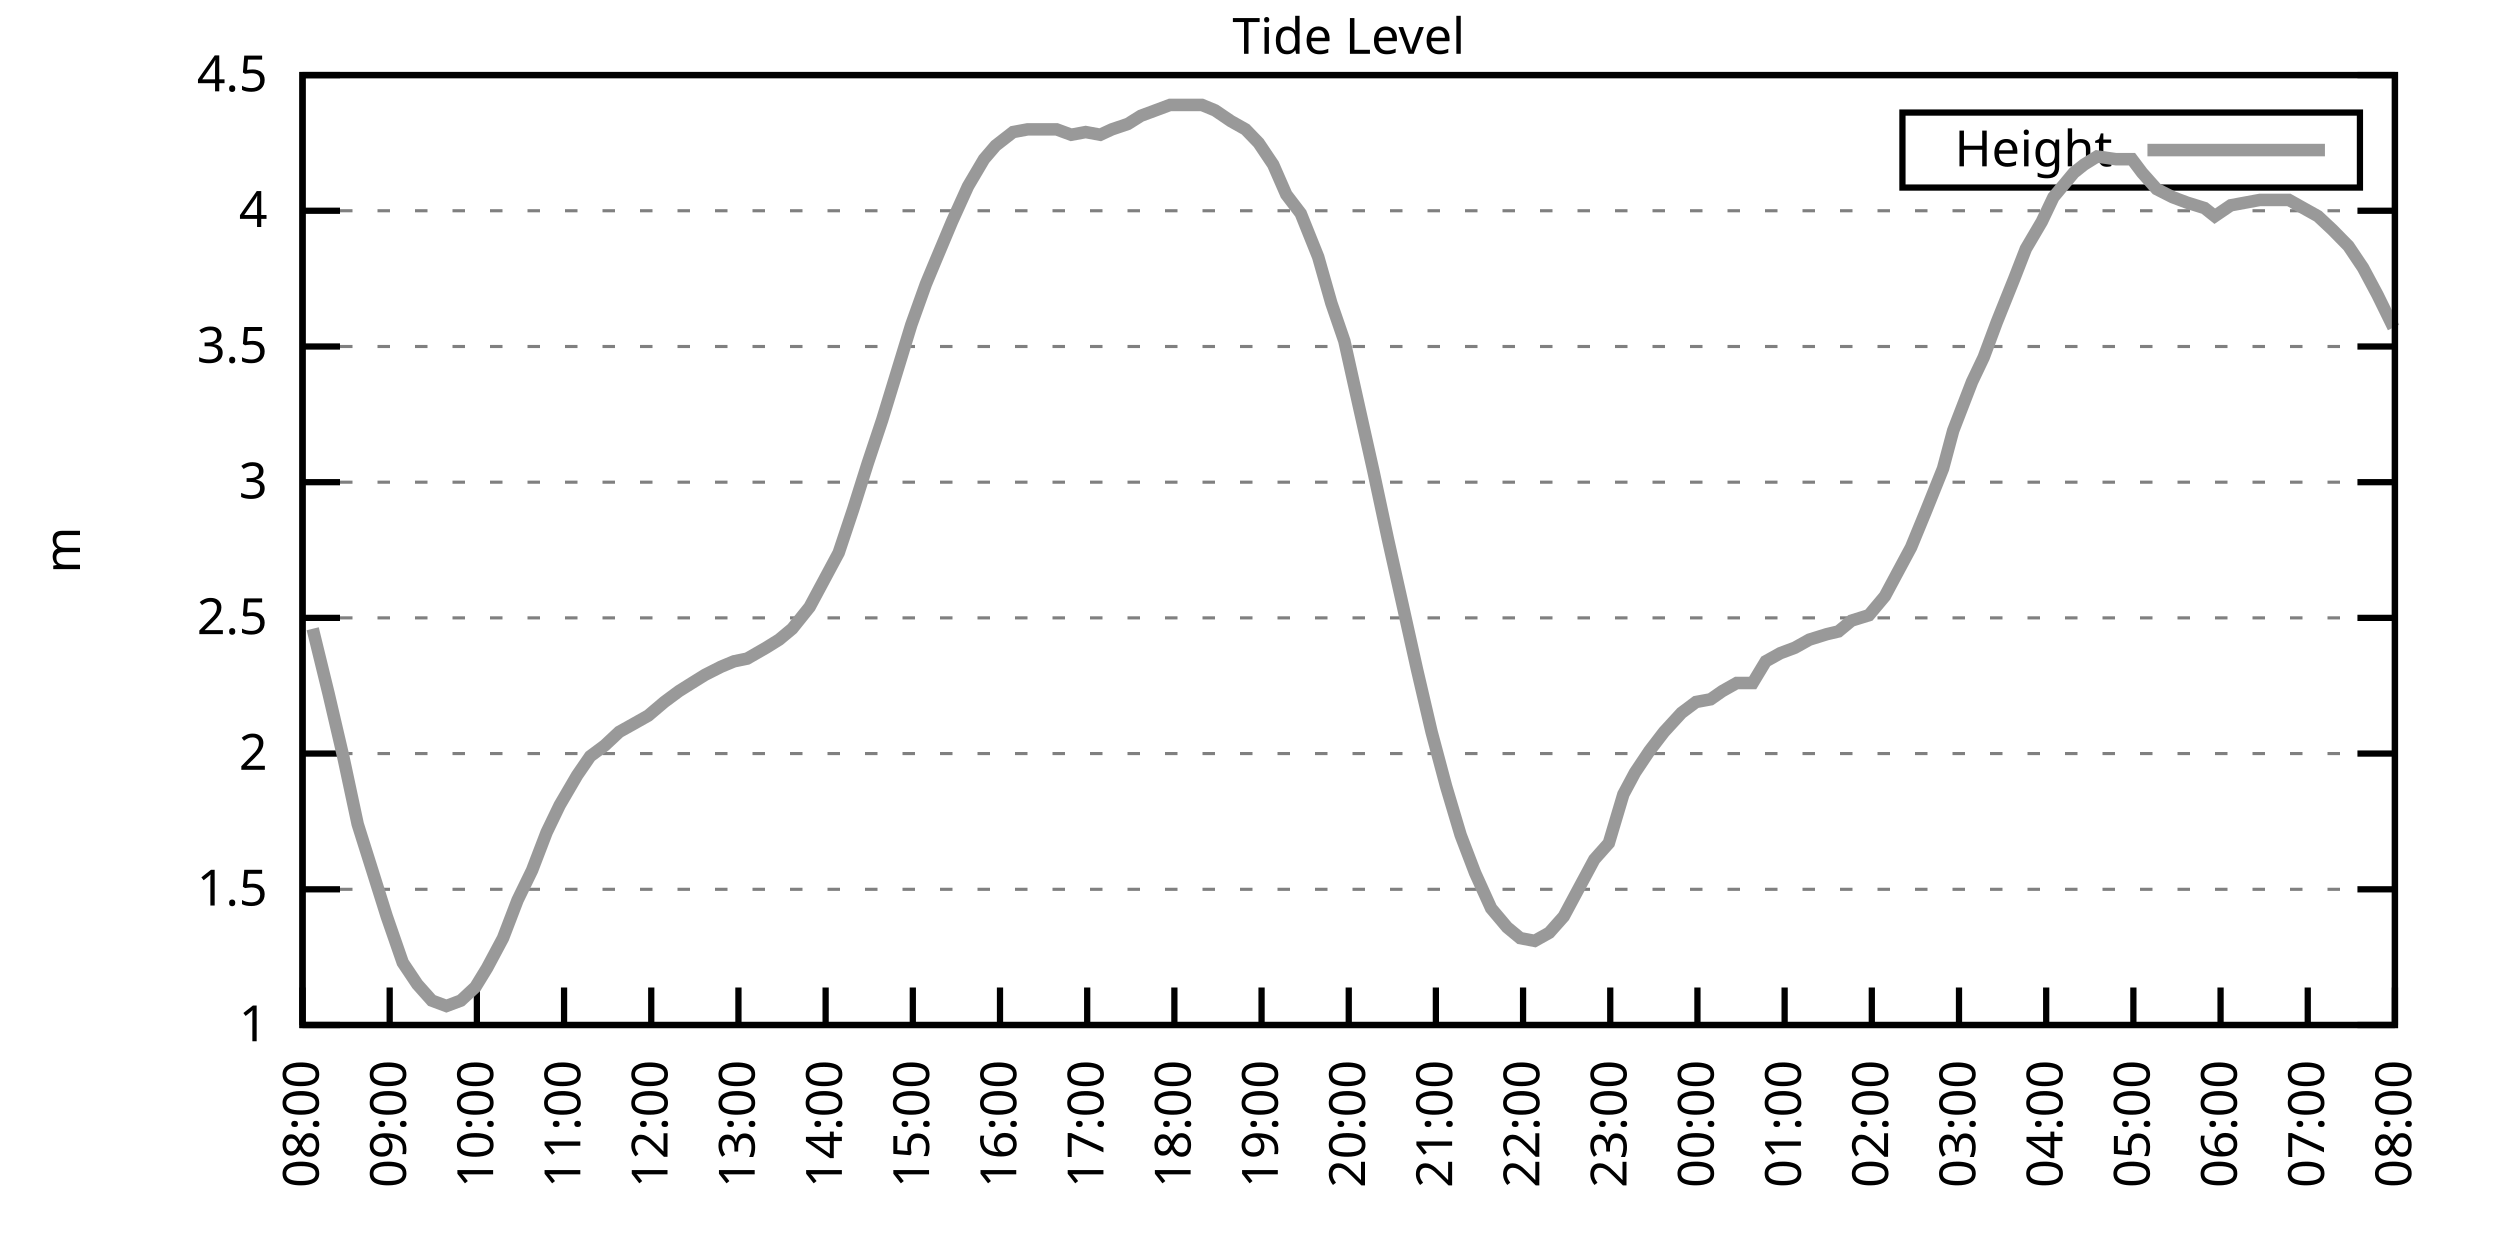
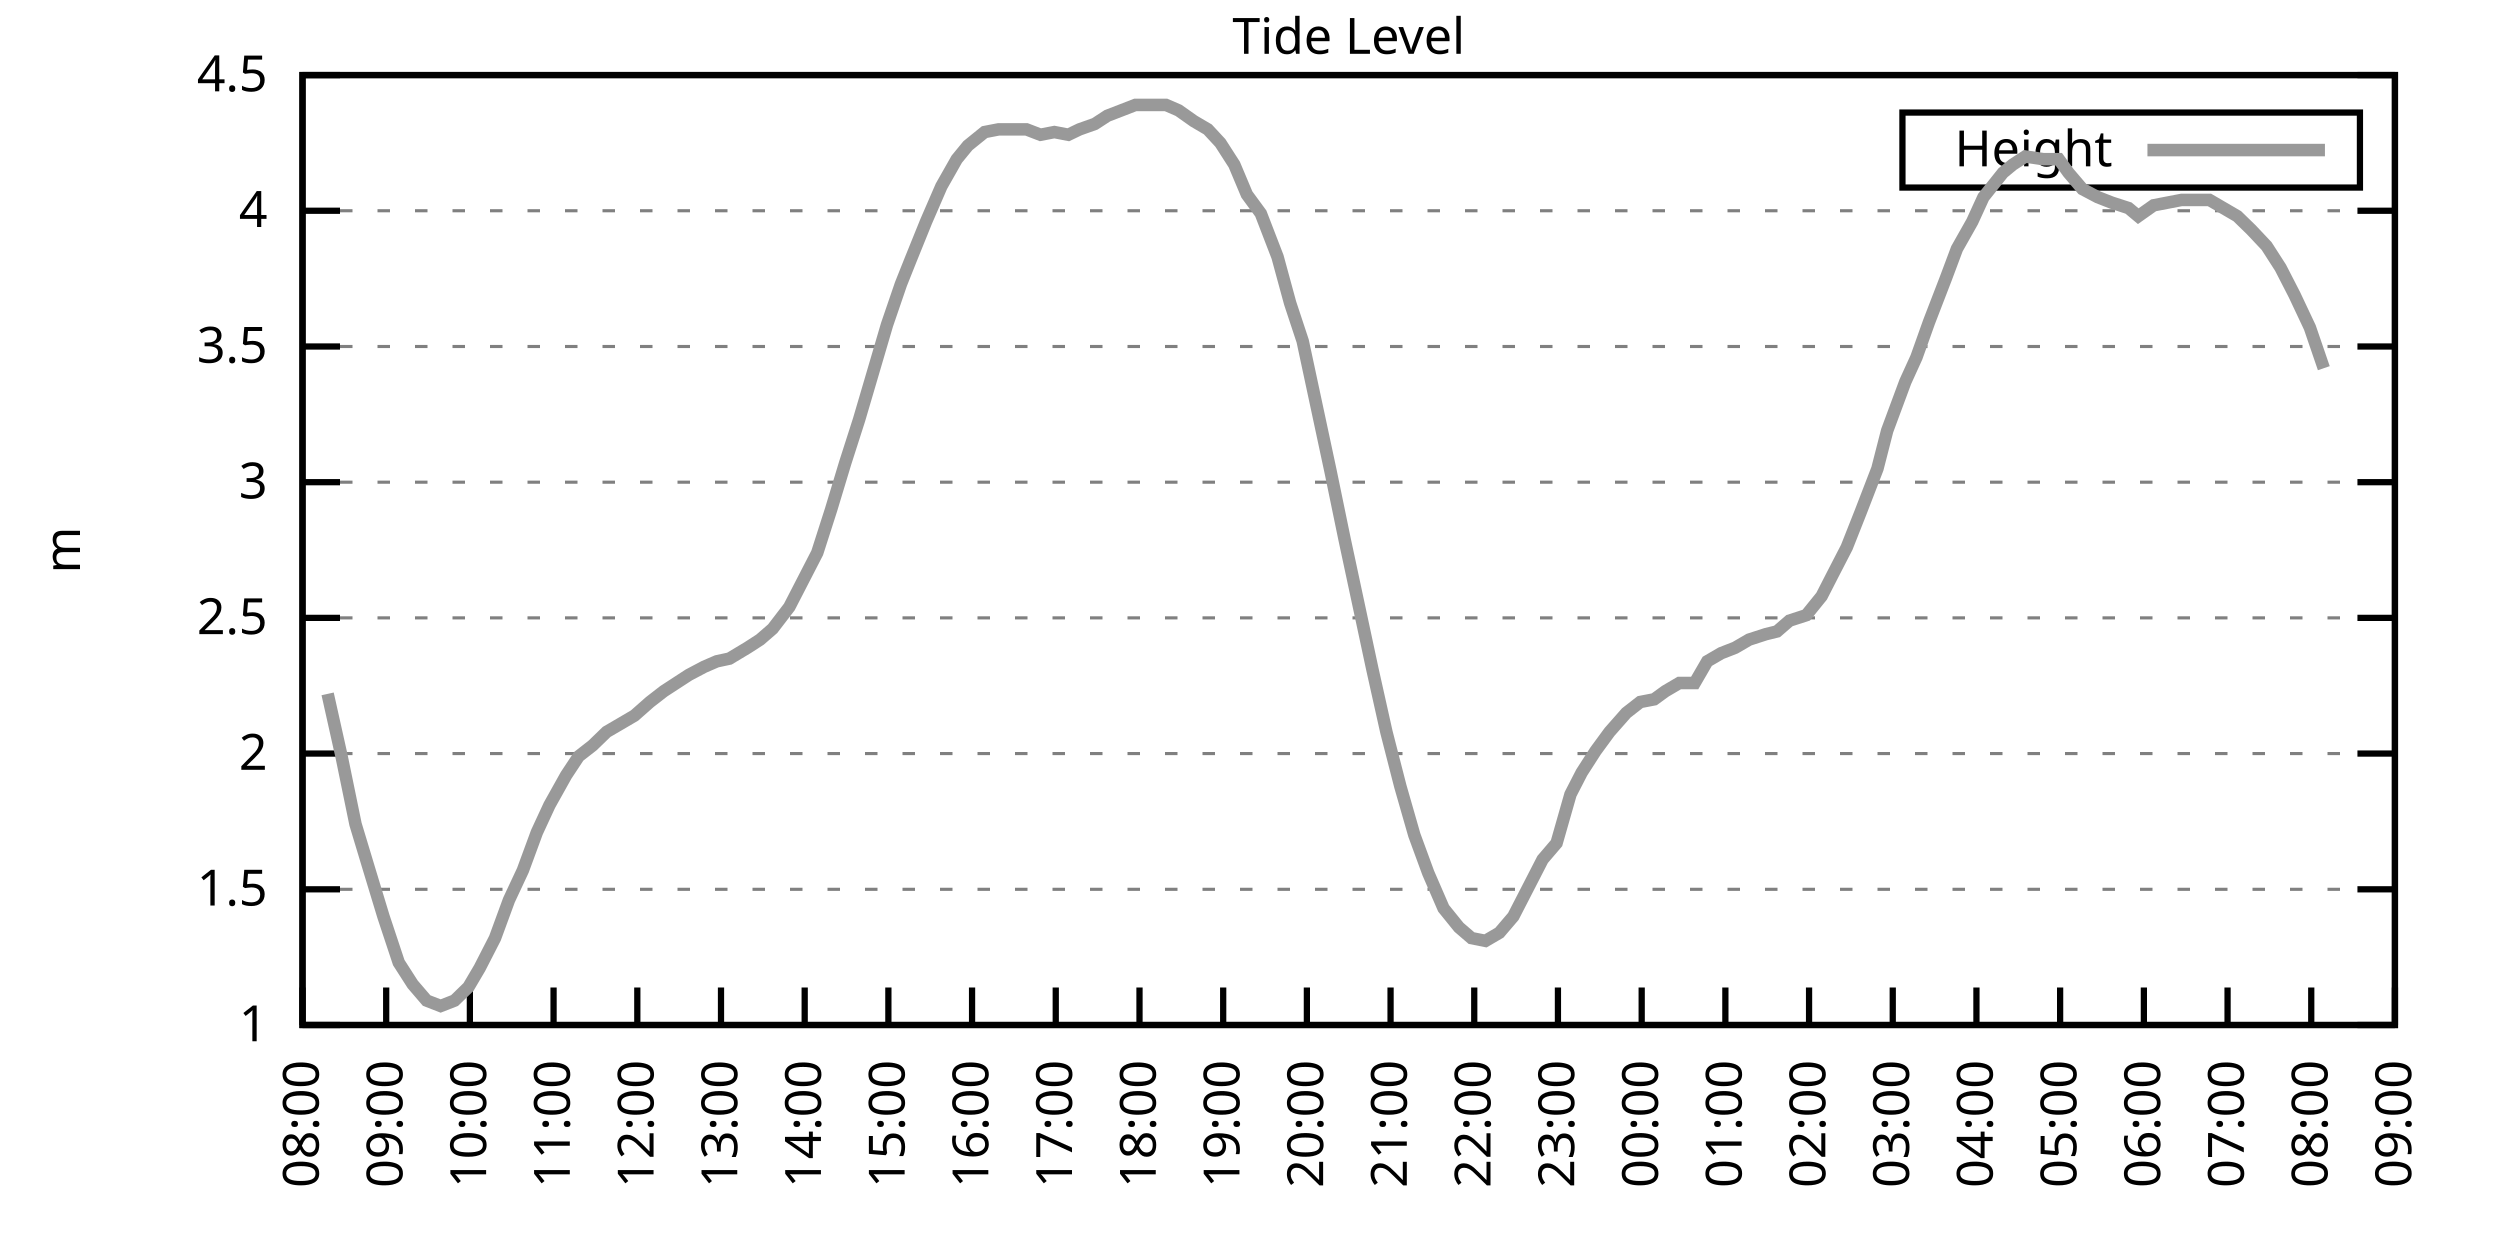
<svg xmlns="http://www.w3.org/2000/svg" xmlns:xlink="http://www.w3.org/1999/xlink" width="400" height="200" viewBox="0 0 400 200">
  <g id="gnuplot_canvas">
    <rect x="0" y="0" width="400" height="200" fill="none" />
    <defs>
      <circle id="gpDot" r="0.5" stroke-width="0.5" stroke="currentColor" />
      <path id="gpPt0" stroke-width="0.333" stroke="currentColor" d="M-1,0 h2 M0,-1 v2" />
      <path id="gpPt1" stroke-width="0.333" stroke="currentColor" d="M-1,-1 L1,1 M1,-1 L-1,1" />
      <path id="gpPt2" stroke-width="0.333" stroke="currentColor" d="M-1,0 L1,0 M0,-1 L0,1 M-1,-1 L1,1 M-1,1 L1,-1" />
      <rect id="gpPt3" stroke-width="0.333" stroke="currentColor" x="-1" y="-1" width="2" height="2" />
      <rect id="gpPt4" stroke-width="0.333" stroke="currentColor" fill="currentColor" x="-1" y="-1" width="2" height="2" />
      <circle id="gpPt5" stroke-width="0.333" stroke="currentColor" cx="0" cy="0" r="1" />
      <use xlink:href="#gpPt5" id="gpPt6" fill="currentColor" stroke="none" />
      <path id="gpPt7" stroke-width="0.333" stroke="currentColor" d="M0,-1.33 L-1.33,0.67 L1.33,0.67 z" />
      <use xlink:href="#gpPt7" id="gpPt8" fill="currentColor" stroke="none" />
      <use xlink:href="#gpPt7" id="gpPt9" stroke="currentColor" transform="rotate(180)" />
      <use xlink:href="#gpPt9" id="gpPt10" fill="currentColor" stroke="none" />
      <use xlink:href="#gpPt3" id="gpPt11" stroke="currentColor" transform="rotate(45)" />
      <use xlink:href="#gpPt11" id="gpPt12" fill="currentColor" stroke="none" />
      <path id="gpPt13" stroke-width="0.333" stroke="currentColor" d="M0,1.330 L1.265,0.411 L0.782,-1.067 L-0.782,-1.076 L-1.265,0.411 z" />
      <use xlink:href="#gpPt13" id="gpPt14" fill="currentColor" stroke="none" />
      <filter id="textbox" filterUnits="objectBoundingBox" x="0" y="0" height="1" width="1">
        <feFlood flood-color="white" flood-opacity="1" result="bgnd" />
        <feComposite in="SourceGraphic" in2="bgnd" operator="atop" />
      </filter>
      <filter id="greybox" filterUnits="objectBoundingBox" x="0" y="0" height="1" width="1">
        <feFlood flood-color="lightgrey" flood-opacity="1" result="grey" />
        <feComposite in="SourceGraphic" in2="grey" operator="atop" />
      </filter>
    </defs>
    <g fill="none" color="white" stroke="currentColor" stroke-width="1.00" stroke-linecap="butt" stroke-linejoin="miter">
</g>
    <g fill="none" color="black" stroke="currentColor" stroke-width="1.00" stroke-linecap="butt" stroke-linejoin="miter">
      <g stroke="none" shape-rendering="crispEdges">
        <polygon fill="rgb(255, 255, 255)" points="48.40,164.00 383.18,164.00 383.18,12.02 48.40,12.02 " />
      </g>
    </g>
    <g fill="none" color="black" stroke="currentColor" stroke-width="1.00" stroke-linecap="butt" stroke-linejoin="miter">
</g>
    <g fill="none" color="black" stroke="black" stroke-width="0.50" stroke-linecap="butt" stroke-linejoin="miter">
</g>
    <g fill="none" color="gray" stroke="currentColor" stroke-width="0.50" stroke-linecap="butt" stroke-linejoin="miter">
      <path stroke="gray" stroke-dasharray="2,4" class="gridline" d="M48.40,164.00 L383.19,164.00  " />
    </g>
    <g fill="none" color="gray" stroke="gray" stroke-width="1.00" stroke-linecap="butt" stroke-linejoin="miter">
</g>
    <g fill="none" color="black" stroke="currentColor" stroke-width="1.00" stroke-linecap="butt" stroke-linejoin="miter">
      <path stroke="black" d="M48.40,164.00 L54.40,164.00 M383.19,164.00 L377.19,164.00  " />
      <g transform="translate(42.80,166.60)" stroke="none" fill="black" font-family="Sans" font-size="8.00" text-anchor="end">
        <text>
          <tspan font-family="Sans"> 1</tspan>
        </text>
      </g>
    </g>
    <g fill="none" color="black" stroke="currentColor" stroke-width="1.00" stroke-linecap="butt" stroke-linejoin="miter">
</g>
    <g fill="none" color="black" stroke="black" stroke-width="0.50" stroke-linecap="butt" stroke-linejoin="miter">
</g>
    <g fill="none" color="gray" stroke="currentColor" stroke-width="0.50" stroke-linecap="butt" stroke-linejoin="miter">
      <path stroke="gray" stroke-dasharray="2,4" class="gridline" d="M48.40,142.29 L383.19,142.29  " />
    </g>
    <g fill="none" color="gray" stroke="gray" stroke-width="1.00" stroke-linecap="butt" stroke-linejoin="miter">
</g>
    <g fill="none" color="black" stroke="currentColor" stroke-width="1.00" stroke-linecap="butt" stroke-linejoin="miter">
      <path stroke="black" d="M48.40,142.29 L54.40,142.29 M383.19,142.29 L377.19,142.29  " />
      <g transform="translate(42.80,144.89)" stroke="none" fill="black" font-family="Sans" font-size="8.00" text-anchor="end">
        <text>
          <tspan font-family="Sans"> 1.5</tspan>
        </text>
      </g>
    </g>
    <g fill="none" color="black" stroke="currentColor" stroke-width="1.00" stroke-linecap="butt" stroke-linejoin="miter">
</g>
    <g fill="none" color="black" stroke="black" stroke-width="0.50" stroke-linecap="butt" stroke-linejoin="miter">
</g>
    <g fill="none" color="gray" stroke="currentColor" stroke-width="0.50" stroke-linecap="butt" stroke-linejoin="miter">
      <path stroke="gray" stroke-dasharray="2,4" class="gridline" d="M48.40,120.57 L383.19,120.57  " />
    </g>
    <g fill="none" color="gray" stroke="gray" stroke-width="1.00" stroke-linecap="butt" stroke-linejoin="miter">
</g>
    <g fill="none" color="black" stroke="currentColor" stroke-width="1.00" stroke-linecap="butt" stroke-linejoin="miter">
      <path stroke="black" d="M48.40,120.57 L54.40,120.57 M383.19,120.57 L377.19,120.57  " />
      <g transform="translate(42.80,123.17)" stroke="none" fill="black" font-family="Sans" font-size="8.00" text-anchor="end">
        <text>
          <tspan font-family="Sans"> 2</tspan>
        </text>
      </g>
    </g>
    <g fill="none" color="black" stroke="currentColor" stroke-width="1.00" stroke-linecap="butt" stroke-linejoin="miter">
</g>
    <g fill="none" color="black" stroke="black" stroke-width="0.50" stroke-linecap="butt" stroke-linejoin="miter">
</g>
    <g fill="none" color="gray" stroke="currentColor" stroke-width="0.50" stroke-linecap="butt" stroke-linejoin="miter">
      <path stroke="gray" stroke-dasharray="2,4" class="gridline" d="M48.40,98.86 L383.19,98.86  " />
    </g>
    <g fill="none" color="gray" stroke="gray" stroke-width="1.00" stroke-linecap="butt" stroke-linejoin="miter">
</g>
    <g fill="none" color="black" stroke="currentColor" stroke-width="1.00" stroke-linecap="butt" stroke-linejoin="miter">
      <path stroke="black" d="M48.40,98.86 L54.40,98.86 M383.19,98.86 L377.19,98.86  " />
      <g transform="translate(42.80,101.46)" stroke="none" fill="black" font-family="Sans" font-size="8.00" text-anchor="end">
        <text>
          <tspan font-family="Sans"> 2.5</tspan>
        </text>
      </g>
    </g>
    <g fill="none" color="black" stroke="currentColor" stroke-width="1.00" stroke-linecap="butt" stroke-linejoin="miter">
</g>
    <g fill="none" color="black" stroke="black" stroke-width="0.50" stroke-linecap="butt" stroke-linejoin="miter">
</g>
    <g fill="none" color="gray" stroke="currentColor" stroke-width="0.50" stroke-linecap="butt" stroke-linejoin="miter">
      <path stroke="gray" stroke-dasharray="2,4" class="gridline" d="M48.40,77.15 L383.19,77.15  " />
    </g>
    <g fill="none" color="gray" stroke="gray" stroke-width="1.00" stroke-linecap="butt" stroke-linejoin="miter">
</g>
    <g fill="none" color="black" stroke="currentColor" stroke-width="1.00" stroke-linecap="butt" stroke-linejoin="miter">
      <path stroke="black" d="M48.40,77.15 L54.40,77.15 M383.19,77.15 L377.19,77.15  " />
      <g transform="translate(42.80,79.75)" stroke="none" fill="black" font-family="Sans" font-size="8.00" text-anchor="end">
        <text>
          <tspan font-family="Sans"> 3</tspan>
        </text>
      </g>
    </g>
    <g fill="none" color="black" stroke="currentColor" stroke-width="1.00" stroke-linecap="butt" stroke-linejoin="miter">
</g>
    <g fill="none" color="black" stroke="black" stroke-width="0.50" stroke-linecap="butt" stroke-linejoin="miter">
</g>
    <g fill="none" color="gray" stroke="currentColor" stroke-width="0.50" stroke-linecap="butt" stroke-linejoin="miter">
      <path stroke="gray" stroke-dasharray="2,4" class="gridline" d="M48.40,55.44 L383.19,55.44  " />
    </g>
    <g fill="none" color="gray" stroke="gray" stroke-width="1.00" stroke-linecap="butt" stroke-linejoin="miter">
</g>
    <g fill="none" color="black" stroke="currentColor" stroke-width="1.00" stroke-linecap="butt" stroke-linejoin="miter">
      <path stroke="black" d="M48.40,55.44 L54.40,55.44 M383.19,55.44 L377.19,55.44  " />
      <g transform="translate(42.80,58.04)" stroke="none" fill="black" font-family="Sans" font-size="8.00" text-anchor="end">
        <text>
          <tspan font-family="Sans"> 3.5</tspan>
        </text>
      </g>
    </g>
    <g fill="none" color="black" stroke="currentColor" stroke-width="1.00" stroke-linecap="butt" stroke-linejoin="miter">
</g>
    <g fill="none" color="black" stroke="black" stroke-width="0.50" stroke-linecap="butt" stroke-linejoin="miter">
</g>
    <g fill="none" color="gray" stroke="currentColor" stroke-width="0.50" stroke-linecap="butt" stroke-linejoin="miter">
      <path stroke="gray" stroke-dasharray="2,4" class="gridline" d="M48.40,33.72 L383.19,33.72  " />
    </g>
    <g fill="none" color="gray" stroke="gray" stroke-width="1.00" stroke-linecap="butt" stroke-linejoin="miter">
</g>
    <g fill="none" color="black" stroke="currentColor" stroke-width="1.00" stroke-linecap="butt" stroke-linejoin="miter">
      <path stroke="black" d="M48.40,33.72 L54.40,33.72 M383.19,33.72 L377.19,33.72  " />
      <g transform="translate(42.80,36.32)" stroke="none" fill="black" font-family="Sans" font-size="8.00" text-anchor="end">
        <text>
          <tspan font-family="Sans"> 4</tspan>
        </text>
      </g>
    </g>
    <g fill="none" color="black" stroke="currentColor" stroke-width="1.00" stroke-linecap="butt" stroke-linejoin="miter">
</g>
    <g fill="none" color="black" stroke="black" stroke-width="0.50" stroke-linecap="butt" stroke-linejoin="miter">
</g>
    <g fill="none" color="gray" stroke="currentColor" stroke-width="0.50" stroke-linecap="butt" stroke-linejoin="miter">
      <path stroke="gray" stroke-dasharray="2,4" class="gridline" d="M48.40,12.01 L383.19,12.01  " />
    </g>
    <g fill="none" color="gray" stroke="gray" stroke-width="1.00" stroke-linecap="butt" stroke-linejoin="miter">
</g>
    <g fill="none" color="black" stroke="currentColor" stroke-width="1.00" stroke-linecap="butt" stroke-linejoin="miter">
      <path stroke="black" d="M48.40,12.01 L54.40,12.01 M383.19,12.01 L377.19,12.01  " />
      <g transform="translate(42.80,14.61)" stroke="none" fill="black" font-family="Sans" font-size="8.00" text-anchor="end">
        <text>
          <tspan font-family="Sans"> 4.5</tspan>
        </text>
      </g>
    </g>
    <g fill="none" color="black" stroke="currentColor" stroke-width="1.00" stroke-linecap="butt" stroke-linejoin="miter">
      <path stroke="black" d="M48.40,164.00 L48.40,158.00  " />
      <g transform="translate(51.00,169.60) rotate(270.00)" stroke="none" fill="black" font-family="Sans" font-size="8.00" text-anchor="end">
        <text>
          <tspan font-family="Sans">08:00</tspan>
        </text>
      </g>
    </g>
    <g fill="none" color="black" stroke="currentColor" stroke-width="1.00" stroke-linecap="butt" stroke-linejoin="miter">
-       <path stroke="black" d="M62.35,164.00 L62.35,158.00  " />
-       <g transform="translate(64.95,169.60) rotate(270.00)" stroke="none" fill="black" font-family="Sans" font-size="8.00" text-anchor="end">
+       <path stroke="black" d="M61.79,164.00 L61.79,158.00  " />
+       <g transform="translate(64.39,169.60) rotate(270.00)" stroke="none" fill="black" font-family="Sans" font-size="8.00" text-anchor="end">
        <text>
          <tspan font-family="Sans">09:00</tspan>
        </text>
      </g>
    </g>
    <g fill="none" color="black" stroke="currentColor" stroke-width="1.00" stroke-linecap="butt" stroke-linejoin="miter">
-       <path stroke="black" d="M76.30,164.00 L76.30,158.00  " />
-       <g transform="translate(78.90,169.60) rotate(270.00)" stroke="none" fill="black" font-family="Sans" font-size="8.00" text-anchor="end">
+       <path stroke="black" d="M75.18,164.00 L75.18,158.00  " />
+       <g transform="translate(77.78,169.60) rotate(270.00)" stroke="none" fill="black" font-family="Sans" font-size="8.00" text-anchor="end">
        <text>
          <tspan font-family="Sans">10:00</tspan>
        </text>
      </g>
    </g>
    <g fill="none" color="black" stroke="currentColor" stroke-width="1.00" stroke-linecap="butt" stroke-linejoin="miter">
-       <path stroke="black" d="M90.25,164.00 L90.25,158.00  " />
-       <g transform="translate(92.85,169.60) rotate(270.00)" stroke="none" fill="black" font-family="Sans" font-size="8.00" text-anchor="end">
+       <path stroke="black" d="M88.57,164.00 L88.57,158.00  " />
+       <g transform="translate(91.17,169.60) rotate(270.00)" stroke="none" fill="black" font-family="Sans" font-size="8.00" text-anchor="end">
        <text>
          <tspan font-family="Sans">11:00</tspan>
        </text>
      </g>
    </g>
    <g fill="none" color="black" stroke="currentColor" stroke-width="1.00" stroke-linecap="butt" stroke-linejoin="miter">
-       <path stroke="black" d="M104.20,164.00 L104.20,158.00  " />
-       <g transform="translate(106.80,169.60) rotate(270.00)" stroke="none" fill="black" font-family="Sans" font-size="8.00" text-anchor="end">
+       <path stroke="black" d="M101.97,164.00 L101.97,158.00  " />
+       <g transform="translate(104.57,169.60) rotate(270.00)" stroke="none" fill="black" font-family="Sans" font-size="8.00" text-anchor="end">
        <text>
          <tspan font-family="Sans">12:00</tspan>
        </text>
      </g>
    </g>
    <g fill="none" color="black" stroke="currentColor" stroke-width="1.00" stroke-linecap="butt" stroke-linejoin="miter">
-       <path stroke="black" d="M118.15,164.00 L118.15,158.00  " />
-       <g transform="translate(120.75,169.60) rotate(270.00)" stroke="none" fill="black" font-family="Sans" font-size="8.00" text-anchor="end">
+       <path stroke="black" d="M115.36,164.00 L115.36,158.00  " />
+       <g transform="translate(117.96,169.60) rotate(270.00)" stroke="none" fill="black" font-family="Sans" font-size="8.00" text-anchor="end">
        <text>
          <tspan font-family="Sans">13:00</tspan>
        </text>
      </g>
    </g>
    <g fill="none" color="black" stroke="currentColor" stroke-width="1.00" stroke-linecap="butt" stroke-linejoin="miter">
-       <path stroke="black" d="M132.10,164.00 L132.10,158.00  " />
-       <g transform="translate(134.70,169.60) rotate(270.00)" stroke="none" fill="black" font-family="Sans" font-size="8.00" text-anchor="end">
+       <path stroke="black" d="M128.75,164.00 L128.75,158.00  " />
+       <g transform="translate(131.35,169.60) rotate(270.00)" stroke="none" fill="black" font-family="Sans" font-size="8.00" text-anchor="end">
        <text>
          <tspan font-family="Sans">14:00</tspan>
        </text>
      </g>
    </g>
    <g fill="none" color="black" stroke="currentColor" stroke-width="1.00" stroke-linecap="butt" stroke-linejoin="miter">
-       <path stroke="black" d="M146.05,164.00 L146.05,158.00  " />
-       <g transform="translate(148.65,169.60) rotate(270.00)" stroke="none" fill="black" font-family="Sans" font-size="8.00" text-anchor="end">
+       <path stroke="black" d="M142.14,164.00 L142.14,158.00  " />
+       <g transform="translate(144.74,169.60) rotate(270.00)" stroke="none" fill="black" font-family="Sans" font-size="8.00" text-anchor="end">
        <text>
          <tspan font-family="Sans">15:00</tspan>
        </text>
      </g>
    </g>
    <g fill="none" color="black" stroke="currentColor" stroke-width="1.00" stroke-linecap="butt" stroke-linejoin="miter">
-       <path stroke="black" d="M160.00,164.00 L160.00,158.00  " />
-       <g transform="translate(162.60,169.60) rotate(270.00)" stroke="none" fill="black" font-family="Sans" font-size="8.00" text-anchor="end">
+       <path stroke="black" d="M155.53,164.00 L155.53,158.00  " />
+       <g transform="translate(158.13,169.60) rotate(270.00)" stroke="none" fill="black" font-family="Sans" font-size="8.00" text-anchor="end">
        <text>
          <tspan font-family="Sans">16:00</tspan>
        </text>
      </g>
    </g>
    <g fill="none" color="black" stroke="currentColor" stroke-width="1.00" stroke-linecap="butt" stroke-linejoin="miter">
-       <path stroke="black" d="M173.95,164.00 L173.95,158.00  " />
-       <g transform="translate(176.55,169.60) rotate(270.00)" stroke="none" fill="black" font-family="Sans" font-size="8.00" text-anchor="end">
+       <path stroke="black" d="M168.92,164.00 L168.92,158.00  " />
+       <g transform="translate(171.52,169.60) rotate(270.00)" stroke="none" fill="black" font-family="Sans" font-size="8.00" text-anchor="end">
        <text>
          <tspan font-family="Sans">17:00</tspan>
        </text>
      </g>
    </g>
    <g fill="none" color="black" stroke="currentColor" stroke-width="1.00" stroke-linecap="butt" stroke-linejoin="miter">
-       <path stroke="black" d="M187.90,164.00 L187.90,158.00  " />
-       <g transform="translate(190.50,169.60) rotate(270.00)" stroke="none" fill="black" font-family="Sans" font-size="8.00" text-anchor="end">
+       <path stroke="black" d="M182.32,164.00 L182.32,158.00  " />
+       <g transform="translate(184.92,169.60) rotate(270.00)" stroke="none" fill="black" font-family="Sans" font-size="8.00" text-anchor="end">
        <text>
          <tspan font-family="Sans">18:00</tspan>
        </text>
      </g>
    </g>
    <g fill="none" color="black" stroke="currentColor" stroke-width="1.00" stroke-linecap="butt" stroke-linejoin="miter">
-       <path stroke="black" d="M201.85,164.00 L201.85,158.00  " />
-       <g transform="translate(204.45,169.60) rotate(270.00)" stroke="none" fill="black" font-family="Sans" font-size="8.00" text-anchor="end">
+       <path stroke="black" d="M195.71,164.00 L195.71,158.00  " />
+       <g transform="translate(198.31,169.60) rotate(270.00)" stroke="none" fill="black" font-family="Sans" font-size="8.00" text-anchor="end">
        <text>
          <tspan font-family="Sans">19:00</tspan>
        </text>
      </g>
    </g>
    <g fill="none" color="black" stroke="currentColor" stroke-width="1.00" stroke-linecap="butt" stroke-linejoin="miter">
-       <path stroke="black" d="M215.80,164.00 L215.80,158.00  " />
-       <g transform="translate(218.40,169.60) rotate(270.00)" stroke="none" fill="black" font-family="Sans" font-size="8.00" text-anchor="end">
+       <path stroke="black" d="M209.10,164.00 L209.10,158.00  " />
+       <g transform="translate(211.70,169.60) rotate(270.00)" stroke="none" fill="black" font-family="Sans" font-size="8.00" text-anchor="end">
        <text>
          <tspan font-family="Sans">20:00</tspan>
        </text>
      </g>
    </g>
    <g fill="none" color="black" stroke="currentColor" stroke-width="1.00" stroke-linecap="butt" stroke-linejoin="miter">
-       <path stroke="black" d="M229.74,164.00 L229.74,158.00  " />
-       <g transform="translate(232.34,169.60) rotate(270.00)" stroke="none" fill="black" font-family="Sans" font-size="8.00" text-anchor="end">
+       <path stroke="black" d="M222.49,164.00 L222.49,158.00  " />
+       <g transform="translate(225.09,169.60) rotate(270.00)" stroke="none" fill="black" font-family="Sans" font-size="8.00" text-anchor="end">
        <text>
          <tspan font-family="Sans">21:00</tspan>
        </text>
      </g>
    </g>
    <g fill="none" color="black" stroke="currentColor" stroke-width="1.00" stroke-linecap="butt" stroke-linejoin="miter">
-       <path stroke="black" d="M243.69,164.00 L243.69,158.00  " />
-       <g transform="translate(246.29,169.60) rotate(270.00)" stroke="none" fill="black" font-family="Sans" font-size="8.00" text-anchor="end">
+       <path stroke="black" d="M235.88,164.00 L235.88,158.00  " />
+       <g transform="translate(238.48,169.60) rotate(270.00)" stroke="none" fill="black" font-family="Sans" font-size="8.00" text-anchor="end">
        <text>
          <tspan font-family="Sans">22:00</tspan>
        </text>
      </g>
    </g>
    <g fill="none" color="black" stroke="currentColor" stroke-width="1.00" stroke-linecap="butt" stroke-linejoin="miter">
-       <path stroke="black" d="M257.64,164.00 L257.64,158.00  " />
-       <g transform="translate(260.24,169.60) rotate(270.00)" stroke="none" fill="black" font-family="Sans" font-size="8.00" text-anchor="end">
+       <path stroke="black" d="M249.27,164.00 L249.27,158.00  " />
+       <g transform="translate(251.87,169.60) rotate(270.00)" stroke="none" fill="black" font-family="Sans" font-size="8.00" text-anchor="end">
        <text>
          <tspan font-family="Sans">23:00</tspan>
        </text>
      </g>
    </g>
    <g fill="none" color="black" stroke="currentColor" stroke-width="1.00" stroke-linecap="butt" stroke-linejoin="miter">
-       <path stroke="black" d="M271.59,164.00 L271.59,158.00  " />
-       <g transform="translate(274.19,169.60) rotate(270.00)" stroke="none" fill="black" font-family="Sans" font-size="8.00" text-anchor="end">
+       <path stroke="black" d="M262.67,164.00 L262.67,158.00  " />
+       <g transform="translate(265.27,169.60) rotate(270.00)" stroke="none" fill="black" font-family="Sans" font-size="8.00" text-anchor="end">
        <text>
          <tspan font-family="Sans">00:00</tspan>
        </text>
      </g>
    </g>
    <g fill="none" color="black" stroke="currentColor" stroke-width="1.00" stroke-linecap="butt" stroke-linejoin="miter">
-       <path stroke="black" d="M285.54,164.00 L285.54,158.00  " />
-       <g transform="translate(288.14,169.60) rotate(270.00)" stroke="none" fill="black" font-family="Sans" font-size="8.00" text-anchor="end">
+       <path stroke="black" d="M276.06,164.00 L276.06,158.00  " />
+       <g transform="translate(278.66,169.60) rotate(270.00)" stroke="none" fill="black" font-family="Sans" font-size="8.00" text-anchor="end">
        <text>
          <tspan font-family="Sans">01:00</tspan>
        </text>
      </g>
    </g>
    <g fill="none" color="black" stroke="currentColor" stroke-width="1.00" stroke-linecap="butt" stroke-linejoin="miter">
-       <path stroke="black" d="M299.49,164.00 L299.49,158.00  " />
-       <g transform="translate(302.09,169.60) rotate(270.00)" stroke="none" fill="black" font-family="Sans" font-size="8.00" text-anchor="end">
+       <path stroke="black" d="M289.45,164.00 L289.45,158.00  " />
+       <g transform="translate(292.05,169.60) rotate(270.00)" stroke="none" fill="black" font-family="Sans" font-size="8.00" text-anchor="end">
        <text>
          <tspan font-family="Sans">02:00</tspan>
        </text>
      </g>
    </g>
    <g fill="none" color="black" stroke="currentColor" stroke-width="1.00" stroke-linecap="butt" stroke-linejoin="miter">
-       <path stroke="black" d="M313.44,164.00 L313.44,158.00  " />
-       <g transform="translate(316.04,169.60) rotate(270.00)" stroke="none" fill="black" font-family="Sans" font-size="8.00" text-anchor="end">
+       <path stroke="black" d="M302.84,164.00 L302.84,158.00  " />
+       <g transform="translate(305.44,169.60) rotate(270.00)" stroke="none" fill="black" font-family="Sans" font-size="8.00" text-anchor="end">
        <text>
          <tspan font-family="Sans">03:00</tspan>
        </text>
      </g>
    </g>
    <g fill="none" color="black" stroke="currentColor" stroke-width="1.00" stroke-linecap="butt" stroke-linejoin="miter">
-       <path stroke="black" d="M327.39,164.00 L327.39,158.00  " />
-       <g transform="translate(329.99,169.60) rotate(270.00)" stroke="none" fill="black" font-family="Sans" font-size="8.00" text-anchor="end">
+       <path stroke="black" d="M316.23,164.00 L316.23,158.00  " />
+       <g transform="translate(318.83,169.60) rotate(270.00)" stroke="none" fill="black" font-family="Sans" font-size="8.00" text-anchor="end">
        <text>
          <tspan font-family="Sans">04:00</tspan>
        </text>
      </g>
    </g>
    <g fill="none" color="black" stroke="currentColor" stroke-width="1.00" stroke-linecap="butt" stroke-linejoin="miter">
-       <path stroke="black" d="M341.34,164.00 L341.34,158.00  " />
-       <g transform="translate(343.94,169.60) rotate(270.00)" stroke="none" fill="black" font-family="Sans" font-size="8.00" text-anchor="end">
+       <path stroke="black" d="M329.62,164.00 L329.62,158.00  " />
+       <g transform="translate(332.22,169.60) rotate(270.00)" stroke="none" fill="black" font-family="Sans" font-size="8.00" text-anchor="end">
        <text>
          <tspan font-family="Sans">05:00</tspan>
        </text>
      </g>
    </g>
    <g fill="none" color="black" stroke="currentColor" stroke-width="1.00" stroke-linecap="butt" stroke-linejoin="miter">
-       <path stroke="black" d="M355.29,164.00 L355.29,158.00  " />
-       <g transform="translate(357.89,169.60) rotate(270.00)" stroke="none" fill="black" font-family="Sans" font-size="8.00" text-anchor="end">
+       <path stroke="black" d="M343.02,164.00 L343.02,158.00  " />
+       <g transform="translate(345.62,169.60) rotate(270.00)" stroke="none" fill="black" font-family="Sans" font-size="8.00" text-anchor="end">
        <text>
          <tspan font-family="Sans">06:00</tspan>
        </text>
      </g>
    </g>
    <g fill="none" color="black" stroke="currentColor" stroke-width="1.00" stroke-linecap="butt" stroke-linejoin="miter">
-       <path stroke="black" d="M369.24,164.00 L369.24,158.00  " />
-       <g transform="translate(371.84,169.60) rotate(270.00)" stroke="none" fill="black" font-family="Sans" font-size="8.00" text-anchor="end">
+       <path stroke="black" d="M356.41,164.00 L356.41,158.00  " />
+       <g transform="translate(359.01,169.60) rotate(270.00)" stroke="none" fill="black" font-family="Sans" font-size="8.00" text-anchor="end">
        <text>
          <tspan font-family="Sans">07:00</tspan>
+         </text>
+       </g>
+     </g>
+     <g fill="none" color="black" stroke="currentColor" stroke-width="1.00" stroke-linecap="butt" stroke-linejoin="miter">
+       <path stroke="black" d="M369.80,164.00 L369.80,158.00  " />
+       <g transform="translate(372.40,169.60) rotate(270.00)" stroke="none" fill="black" font-family="Sans" font-size="8.00" text-anchor="end">
+         <text>
+           <tspan font-family="Sans">08:00</tspan>
        </text>
      </g>
    </g>
    <g fill="none" color="black" stroke="currentColor" stroke-width="1.00" stroke-linecap="butt" stroke-linejoin="miter">
      <path stroke="black" d="M383.19,164.00 L383.19,158.00  " />
      <g transform="translate(385.79,169.60) rotate(270.00)" stroke="none" fill="black" font-family="Sans" font-size="8.00" text-anchor="end">
        <text>
-           <tspan font-family="Sans">08:00</tspan>
+           <tspan font-family="Sans">09:00</tspan>
        </text>
      </g>
    </g>
    <g fill="none" color="black" stroke="currentColor" stroke-width="1.00" stroke-linecap="butt" stroke-linejoin="miter">
</g>
    <g fill="none" color="black" stroke="currentColor" stroke-width="1.00" stroke-linecap="butt" stroke-linejoin="miter">
      <path stroke="black" d="M48.40,12.01 L48.40,164.00 L383.19,164.00 L383.19,12.01 L48.40,12.01 Z  " />
    </g>
    <g fill="none" color="black" stroke="currentColor" stroke-width="1.00" stroke-linecap="butt" stroke-linejoin="miter">
</g>
    <g fill="none" color="black" stroke="currentColor" stroke-width="1.00" stroke-linecap="butt" stroke-linejoin="miter">
      <path stroke="black" d="M304.39,30.01 L304.39,18.01 L377.59,18.01 L377.59,30.01 L304.39,30.01 Z  " />
    </g>
    <g id="Tide_level_plot_1">
      <g fill="none" color="white" stroke="black" stroke-width="2.00" stroke-linecap="butt" stroke-linejoin="miter">
</g>
      <g fill="none" color="black" stroke="currentColor" stroke-width="2.00" stroke-linecap="butt" stroke-linejoin="miter">
        <g transform="translate(337.99,26.61)" stroke="none" fill="black" font-family="Sans" font-size="8.00" text-anchor="end">
          <text>
            <tspan font-family="Sans">Height</tspan>
          </text>
        </g>
      </g>
      <g fill="none" color="black" stroke="currentColor" stroke-width="2.00" stroke-linecap="butt" stroke-linejoin="miter">
-         <path stroke="rgb(153, 153, 153)" d="M343.59,24.01 L371.99,24.01 M50.03,100.60 L52.58,111.02 L54.91,121.01 L57.23,131.86 L59.56,139.25 L61.88,146.63   L64.44,154.01 L66.77,157.49 L69.09,160.09 L71.42,160.96 L73.74,160.09 L76.07,157.92 L77.93,154.88 L80.48,150.10   L82.81,144.02 L85.13,139.25 L87.46,133.17 L89.55,128.83 L92.34,124.05 L94.43,121.01 L96.76,119.27 L99.08,117.10   L101.41,115.80 L103.73,114.49 L106.29,112.32 L108.62,110.59 L110.71,109.28 L112.80,107.98 L115.36,106.68 L117.45,105.81   L119.54,105.38 L122.57,103.64 L124.66,102.34 L126.75,100.60 L129.54,97.12 L131.63,93.22 L134.19,88.44 L136.51,81.49   L138.84,74.11 L141.16,67.16 L143.02,61.08 L145.81,51.96 L148.14,45.45 L149.77,41.54 L152.32,35.46 L154.88,29.81   L157.44,25.47 L159.30,23.30 L162.09,21.13 L164.41,20.70 L166.74,20.70 L169.06,20.70 L171.39,21.56 L173.71,21.13   L176.04,21.56 L177.90,20.70 L180.46,19.83 L182.55,18.52 L184.87,17.66 L187.20,16.79 L189.99,16.79 L192.31,16.79   L194.41,17.66 L196.96,19.39 L199.29,20.70 L201.38,22.87 L203.71,26.34 L205.80,31.12 L208.12,34.16 L210.91,41.11   L213.01,48.49 L215.10,54.57 L217.42,64.99 L219.75,75.41 L222.07,86.27 L224.40,96.69 L226.72,107.11 L229.05,117.10   L231.37,125.79 L233.70,133.60 L236.02,139.68 L238.58,145.33 L241.14,148.37 L243.23,150.10 L245.55,150.54 L247.88,149.24   L250.20,146.63 L252.76,141.85 L255.09,137.51 L257.41,134.90 L259.74,127.09 L261.60,123.61 L263.92,120.14 L266.25,117.10   L269.04,114.06 L271.36,112.32 L273.69,111.89 L275.55,110.59 L277.87,109.28 L280.43,109.28 L282.52,105.81 L284.85,104.51   L287.17,103.64 L289.50,102.34 L292.29,101.47 L294.15,101.03 L296.24,99.30 L299.03,98.43 L301.58,95.39 L303.44,91.91   L305.77,87.57 L308.09,81.93 L310.88,74.98 L312.51,68.90 L315.53,61.08 L317.39,57.17 L319.49,51.53 L322.28,44.58   L324.14,39.80 L326.69,35.46 L328.55,31.55 L331.81,27.64 L333.44,26.34 L335.53,25.04 L338.55,25.47 L341.11,25.47   L342.74,27.64 L345.06,30.25 L347.62,31.55 L349.94,32.42 L352.73,33.29 L354.36,34.59 L356.92,32.85 L359.24,32.42   L361.57,31.99 L363.89,31.99 L366.22,31.99 L368.54,33.29 L370.87,34.59 L373.19,36.76 L375.75,39.37 L378.08,42.84   L380.40,47.18 L382.96,52.40  " />
+         <path stroke="rgb(153, 153, 153)" d="M343.59,24.01 L371.99,24.01 M52.42,111.02 L54.65,121.01 L56.88,131.86 L59.11,139.25 L61.35,146.63 L63.80,154.01   L66.03,157.49 L68.26,160.09 L70.50,160.96 L72.73,160.09 L74.96,157.92 L76.75,154.88 L79.20,150.10 L81.43,144.02   L83.66,139.25 L85.90,133.17 L87.91,128.83 L90.58,124.05 L92.59,121.01 L94.82,119.27 L97.06,117.10 L99.29,115.80   L101.52,114.49 L103.98,112.32 L106.21,110.59 L108.22,109.28 L110.22,107.98 L112.68,106.68 L114.69,105.81 L116.70,105.38   L119.60,103.64 L121.61,102.34 L123.62,100.60 L126.29,97.12 L128.30,93.22 L130.76,88.44 L132.99,81.49 L135.22,74.11   L137.45,67.16 L139.24,61.08 L141.92,51.96 L144.15,45.45 L145.71,41.54 L148.17,35.46 L150.62,29.81 L153.08,25.47   L154.86,23.30 L157.54,21.13 L159.77,20.70 L162.01,20.70 L164.24,20.70 L166.47,21.56 L168.70,21.13 L170.93,21.56   L172.72,20.70 L175.17,19.83 L177.18,18.52 L179.41,17.66 L181.65,16.79 L184.32,16.79 L186.56,16.79 L188.57,17.66   L191.02,19.39 L193.25,20.70 L195.26,22.87 L197.49,26.34 L199.50,31.12 L201.73,34.16 L204.41,41.11 L206.42,48.49   L208.43,54.57 L210.66,64.99 L212.89,75.41 L215.13,86.27 L217.36,96.69 L219.59,107.11 L221.82,117.10 L224.05,125.79   L226.29,133.60 L228.52,139.68 L230.97,145.33 L233.43,148.37 L235.44,150.10 L237.67,150.54 L239.90,149.24 L242.13,146.63   L244.59,141.85 L246.82,137.51 L249.05,134.90 L251.28,127.09 L253.07,123.61 L255.30,120.14 L257.53,117.10 L260.21,114.06   L262.44,112.32 L264.67,111.89 L266.46,110.59 L268.69,109.28 L271.15,109.28 L273.16,105.81 L275.39,104.51 L277.62,103.64   L279.85,102.34 L282.53,101.47 L284.32,101.03 L286.32,99.30 L289.00,98.43 L291.46,95.39 L293.24,91.91 L295.48,87.57   L297.71,81.93 L300.39,74.98 L301.95,68.90 L304.85,61.08 L306.63,57.17 L308.64,51.53 L311.32,44.58 L313.11,39.80   L315.56,35.46 L317.35,31.55 L320.47,27.64 L322.04,26.34 L324.04,25.04 L326.95,25.47 L329.40,25.47 L330.96,27.64   L333.19,30.25 L335.65,31.55 L337.88,32.42 L340.56,33.29 L342.12,34.59 L344.58,32.85 L346.81,32.42 L349.04,31.99   L351.27,31.99 L353.51,31.99 L355.74,33.29 L357.97,34.59 L360.20,36.76 L362.66,39.37 L364.89,42.84 L367.12,47.18   L369.58,52.40 L371.81,58.91  " />
      </g>
    </g>
    <g fill="none" color="black" stroke="currentColor" stroke-width="2.00" stroke-linecap="butt" stroke-linejoin="miter">
</g>
    <g fill="none" color="black" stroke="black" stroke-width="1.00" stroke-linecap="butt" stroke-linejoin="miter">
</g>
    <g fill="none" color="black" stroke="currentColor" stroke-width="1.00" stroke-linecap="butt" stroke-linejoin="miter">
      <path stroke="black" d="M48.40,12.01 L48.40,164.00 L383.19,164.00 L383.19,12.01 L48.40,12.01 Z  " />
      <g transform="translate(12.80,88.01) rotate(270.00)" stroke="none" fill="black" font-family="Sans" font-size="8.00" text-anchor="middle">
        <text>
          <tspan font-family="Sans">m</tspan>
        </text>
      </g>
    </g>
    <g fill="none" color="black" stroke="currentColor" stroke-width="1.00" stroke-linecap="butt" stroke-linejoin="miter">
</g>
    <g fill="none" color="black" stroke="currentColor" stroke-width="1.00" stroke-linecap="butt" stroke-linejoin="miter">
      <g transform="translate(215.79,8.61)" stroke="none" fill="black" font-family="Sans" font-size="8.00" text-anchor="middle">
        <text>
          <tspan font-family="Sans">Tide Level</tspan>
        </text>
      </g>
    </g>
    <g fill="none" color="black" stroke="currentColor" stroke-width="1.00" stroke-linecap="butt" stroke-linejoin="miter">
</g>
  </g>
</svg>
